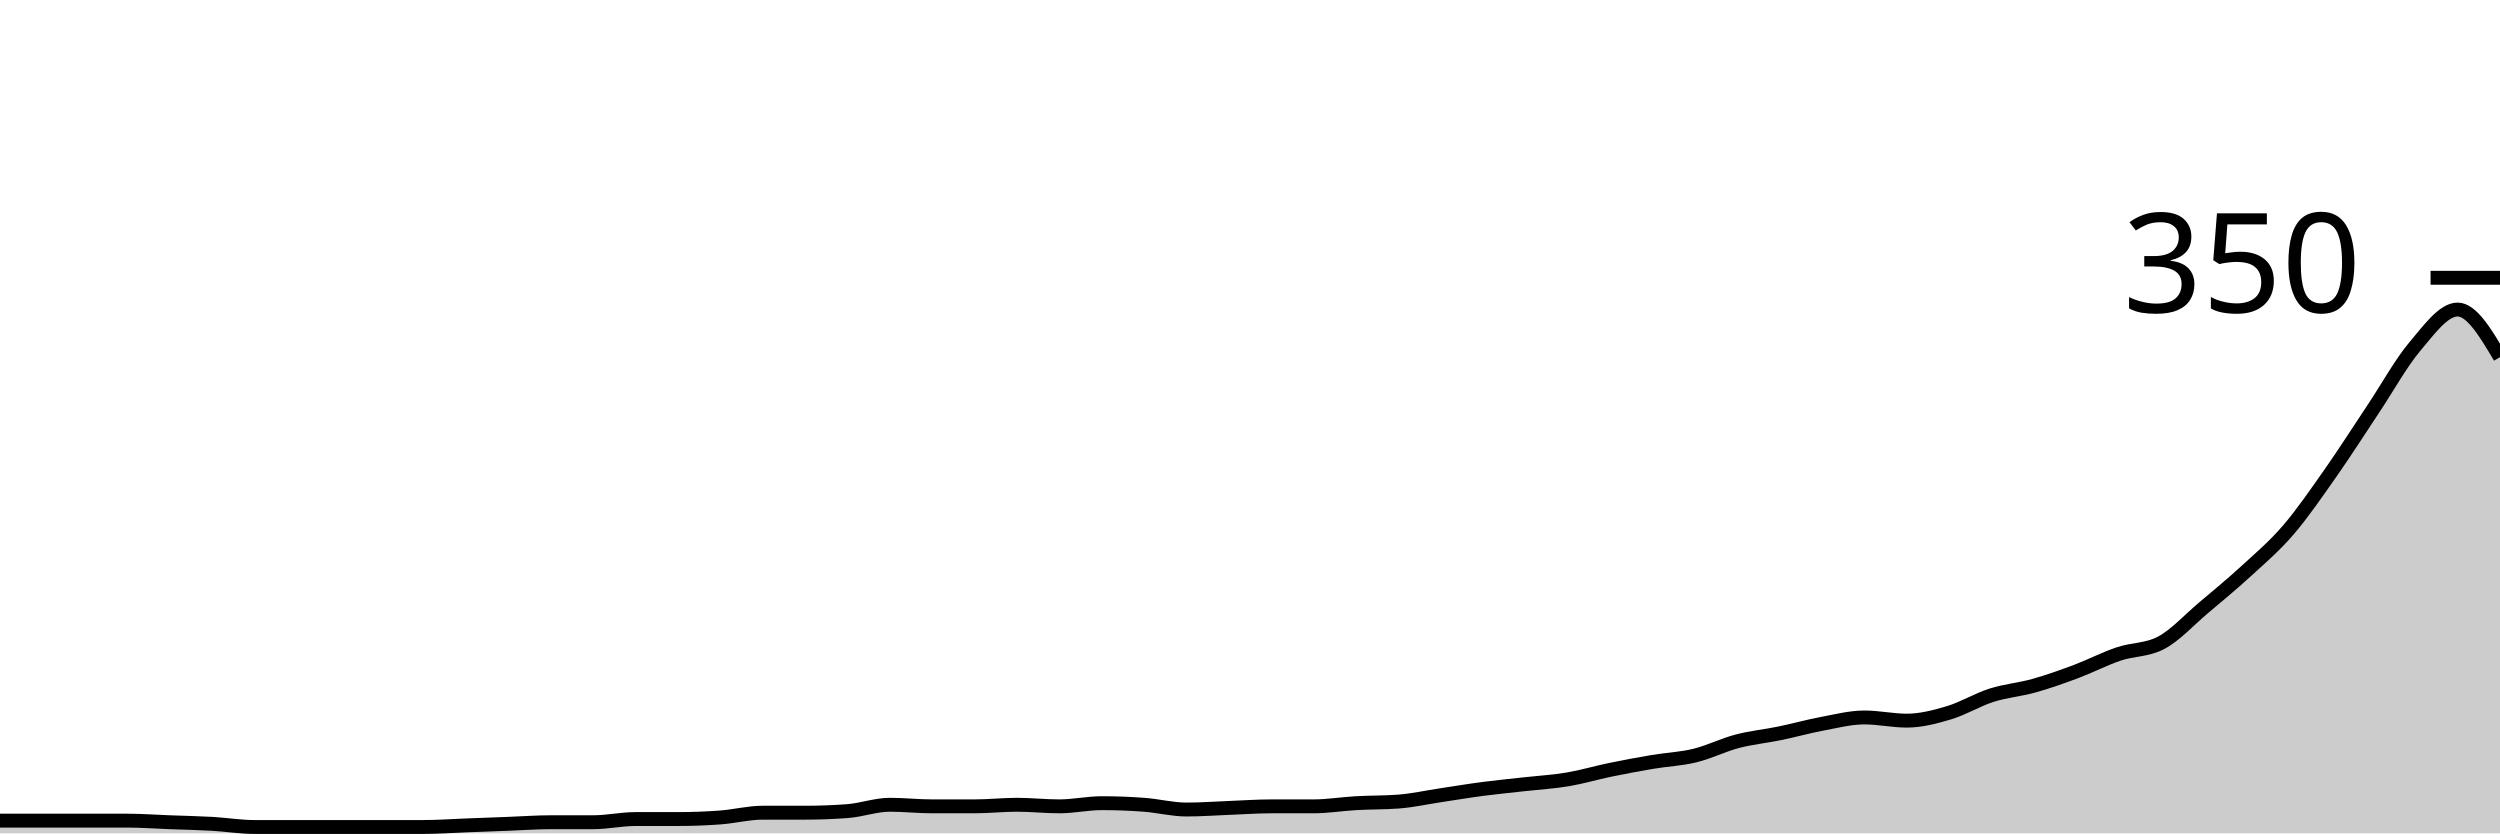
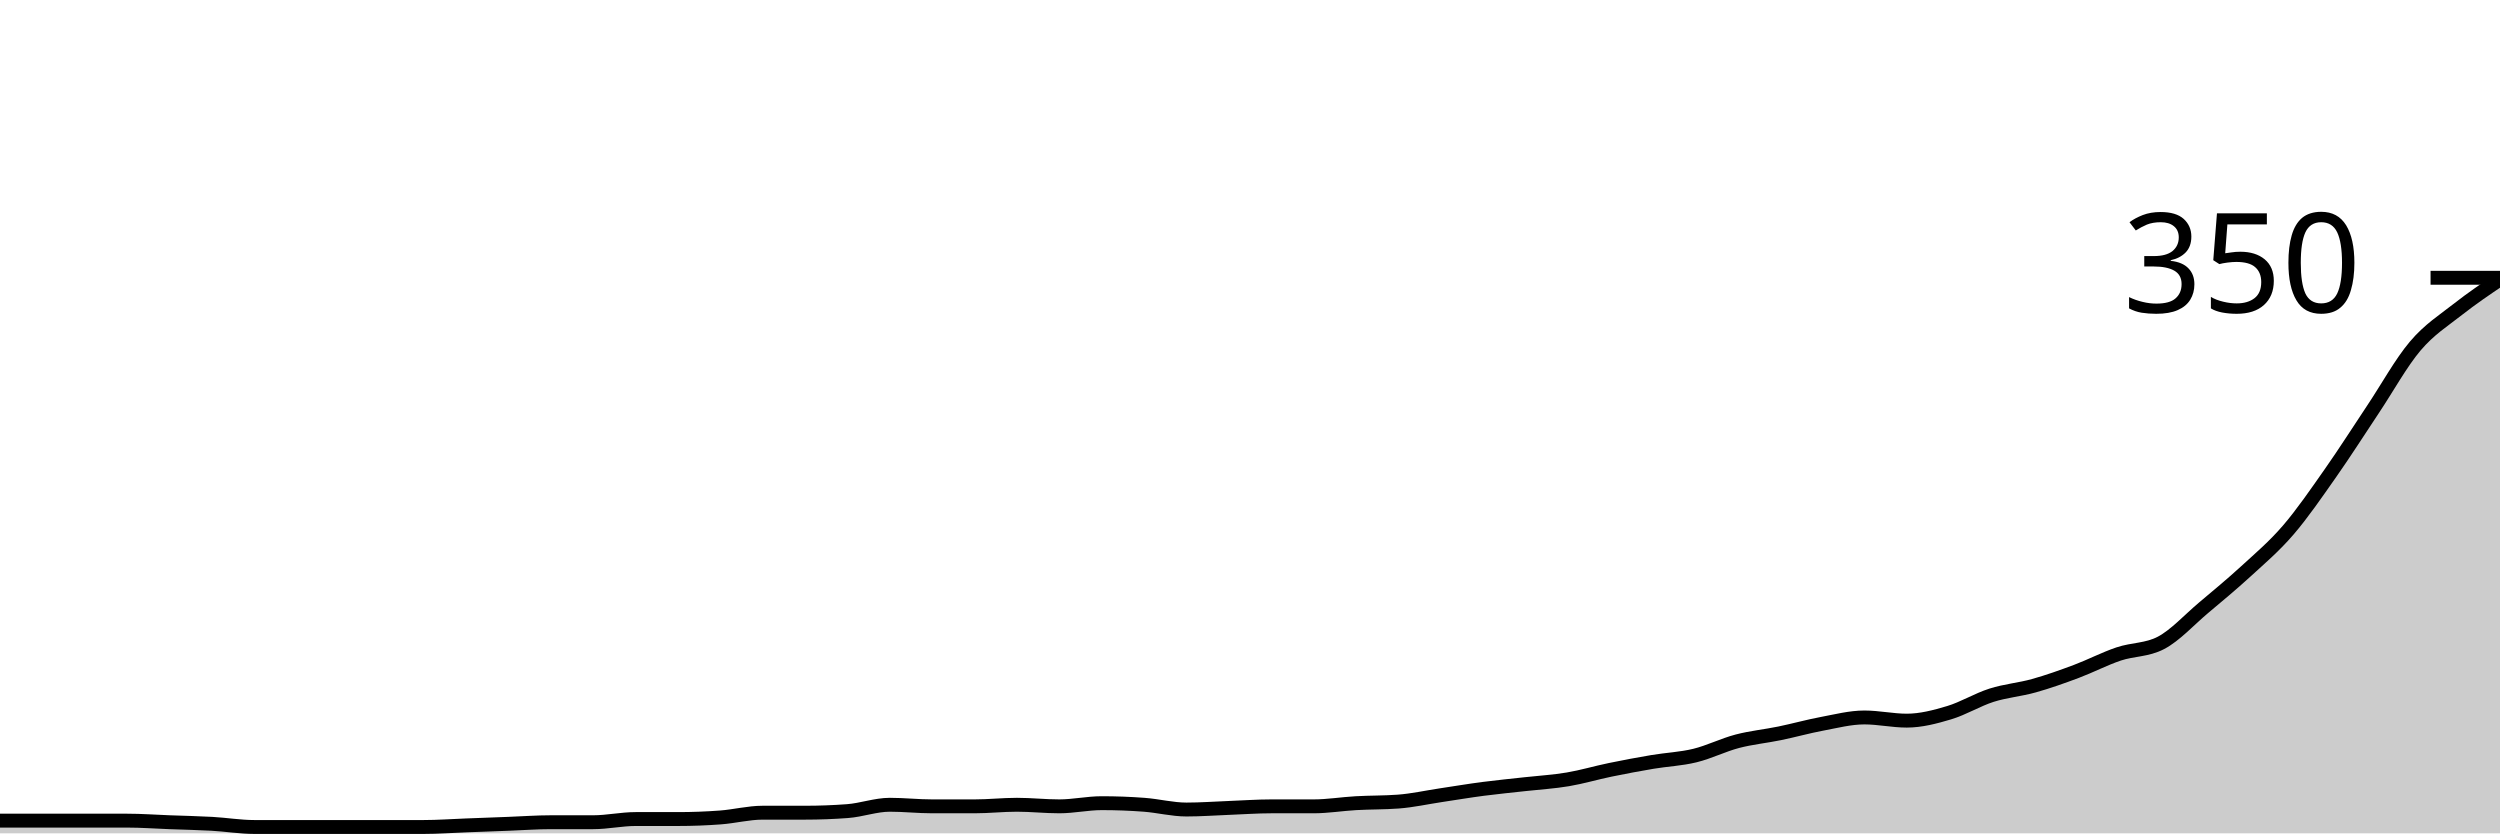
<svg xmlns="http://www.w3.org/2000/svg" viewBox="0 0 180 60">
  <g transform="translate(0,20)">
-     <path class="area" fill="rgba(0, 0, 0, 0.2)" d="M0,39.086C1.017,39.086,2.034,39.086,3.051,39.086C4.068,39.086,5.085,39.086,6.102,39.086C7.119,39.086,8.136,39.086,9.153,39.086C10.169,39.086,11.186,39.162,12.203,39.2C13.22,39.238,14.237,39.257,15.254,39.314C16.271,39.371,17.288,39.543,18.305,39.543C19.322,39.543,20.339,39.543,21.356,39.543C22.373,39.543,23.39,39.543,24.407,39.543C25.424,39.543,26.441,39.543,27.458,39.543C28.475,39.543,29.492,39.543,30.508,39.543C31.525,39.543,32.542,39.467,33.559,39.429C34.576,39.39,35.593,39.352,36.61,39.314C37.627,39.276,38.644,39.2,39.661,39.2C40.678,39.2,41.695,39.2,42.712,39.2C43.729,39.2,44.746,38.971,45.763,38.971C46.78,38.971,47.797,38.971,48.814,38.971C49.831,38.971,50.847,38.933,51.864,38.857C52.881,38.781,53.898,38.514,54.915,38.514C55.932,38.514,56.949,38.514,57.966,38.514C58.983,38.514,60,38.476,61.017,38.4C62.034,38.324,63.051,37.943,64.068,37.943C65.085,37.943,66.102,38.057,67.119,38.057C68.136,38.057,69.153,38.057,70.169,38.057C71.186,38.057,72.203,37.943,73.22,37.943C74.237,37.943,75.254,38.057,76.271,38.057C77.288,38.057,78.305,37.829,79.322,37.829C80.339,37.829,81.356,37.867,82.373,37.943C83.39,38.019,84.407,38.286,85.424,38.286C86.441,38.286,87.458,38.21,88.475,38.171C89.492,38.133,90.508,38.057,91.525,38.057C92.542,38.057,93.559,38.057,94.576,38.057C95.593,38.057,96.61,37.886,97.627,37.829C98.644,37.771,99.661,37.79,100.678,37.714C101.695,37.638,102.712,37.41,103.729,37.257C104.746,37.105,105.763,36.933,106.78,36.8C107.797,36.667,108.814,36.571,109.831,36.457C110.847,36.343,111.864,36.286,112.881,36.114C113.898,35.943,114.915,35.638,115.932,35.429C116.949,35.219,117.966,35.029,118.983,34.857C120,34.686,121.017,34.648,122.034,34.4C123.051,34.152,124.068,33.638,125.085,33.371C126.102,33.105,127.119,33.01,128.136,32.8C129.153,32.59,130.169,32.305,131.186,32.114C132.203,31.924,133.22,31.657,134.237,31.657C135.254,31.657,136.271,31.886,137.288,31.886C138.305,31.886,139.322,31.619,140.339,31.314C141.356,31.01,142.373,30.381,143.39,30.057C144.407,29.733,145.424,29.657,146.441,29.371C147.458,29.086,148.475,28.724,149.492,28.343C150.508,27.962,151.525,27.429,152.542,27.086C153.559,26.743,154.576,26.819,155.593,26.286C156.61,25.752,157.627,24.629,158.644,23.771C159.661,22.914,160.678,22.076,161.695,21.143C162.712,20.21,163.729,19.352,164.746,18.171C165.763,16.99,166.78,15.505,167.797,14.057C168.814,12.61,169.831,11.01,170.847,9.486C171.864,7.962,172.881,6.114,173.898,4.914C174.915,3.714,175.932,2.286,176.949,2.286C177.966,2.286,178.983,4,180,5.714L180,40C178.983,40,177.966,40,176.949,40C175.932,40,174.915,40,173.898,40C172.881,40,171.864,40,170.847,40C169.831,40,168.814,40,167.797,40C166.78,40,165.763,40,164.746,40C163.729,40,162.712,40,161.695,40C160.678,40,159.661,40,158.644,40C157.627,40,156.61,40,155.593,40C154.576,40,153.559,40,152.542,40C151.525,40,150.508,40,149.492,40C148.475,40,147.458,40,146.441,40C145.424,40,144.407,40,143.39,40C142.373,40,141.356,40,140.339,40C139.322,40,138.305,40,137.288,40C136.271,40,135.254,40,134.237,40C133.22,40,132.203,40,131.186,40C130.169,40,129.153,40,128.136,40C127.119,40,126.102,40,125.085,40C124.068,40,123.051,40,122.034,40C121.017,40,120,40,118.983,40C117.966,40,116.949,40,115.932,40C114.915,40,113.898,40,112.881,40C111.864,40,110.847,40,109.831,40C108.814,40,107.797,40,106.78,40C105.763,40,104.746,40,103.729,40C102.712,40,101.695,40,100.678,40C99.661,40,98.644,40,97.627,40C96.61,40,95.593,40,94.576,40C93.559,40,92.542,40,91.525,40C90.508,40,89.492,40,88.475,40C87.458,40,86.441,40,85.424,40C84.407,40,83.39,40,82.373,40C81.356,40,80.339,40,79.322,40C78.305,40,77.288,40,76.271,40C75.254,40,74.237,40,73.22,40C72.203,40,71.186,40,70.169,40C69.153,40,68.136,40,67.119,40C66.102,40,65.085,40,64.068,40C63.051,40,62.034,40,61.017,40C60,40,58.983,40,57.966,40C56.949,40,55.932,40,54.915,40C53.898,40,52.881,40,51.864,40C50.847,40,49.831,40,48.814,40C47.797,40,46.78,40,45.763,40C44.746,40,43.729,40,42.712,40C41.695,40,40.678,40,39.661,40C38.644,40,37.627,40,36.61,40C35.593,40,34.576,40,33.559,40C32.542,40,31.525,40,30.508,40C29.492,40,28.475,40,27.458,40C26.441,40,25.424,40,24.407,40C23.39,40,22.373,40,21.356,40C20.339,40,19.322,40,18.305,40C17.288,40,16.271,40,15.254,40C14.237,40,13.22,40,12.203,40C11.186,40,10.169,40,9.153,40C8.136,40,7.119,40,6.102,40C5.085,40,4.068,40,3.051,40C2.034,40,1.017,40,0,40Z" />
-     <path class="line" stroke="black" fill="none" d="M0,39.086C1.017,39.086,2.034,39.086,3.051,39.086C4.068,39.086,5.085,39.086,6.102,39.086C7.119,39.086,8.136,39.086,9.153,39.086C10.169,39.086,11.186,39.162,12.203,39.2C13.22,39.238,14.237,39.257,15.254,39.314C16.271,39.371,17.288,39.543,18.305,39.543C19.322,39.543,20.339,39.543,21.356,39.543C22.373,39.543,23.39,39.543,24.407,39.543C25.424,39.543,26.441,39.543,27.458,39.543C28.475,39.543,29.492,39.543,30.508,39.543C31.525,39.543,32.542,39.467,33.559,39.429C34.576,39.39,35.593,39.352,36.61,39.314C37.627,39.276,38.644,39.2,39.661,39.2C40.678,39.2,41.695,39.2,42.712,39.2C43.729,39.2,44.746,38.971,45.763,38.971C46.78,38.971,47.797,38.971,48.814,38.971C49.831,38.971,50.847,38.933,51.864,38.857C52.881,38.781,53.898,38.514,54.915,38.514C55.932,38.514,56.949,38.514,57.966,38.514C58.983,38.514,60,38.476,61.017,38.4C62.034,38.324,63.051,37.943,64.068,37.943C65.085,37.943,66.102,38.057,67.119,38.057C68.136,38.057,69.153,38.057,70.169,38.057C71.186,38.057,72.203,37.943,73.22,37.943C74.237,37.943,75.254,38.057,76.271,38.057C77.288,38.057,78.305,37.829,79.322,37.829C80.339,37.829,81.356,37.867,82.373,37.943C83.39,38.019,84.407,38.286,85.424,38.286C86.441,38.286,87.458,38.21,88.475,38.171C89.492,38.133,90.508,38.057,91.525,38.057C92.542,38.057,93.559,38.057,94.576,38.057C95.593,38.057,96.61,37.886,97.627,37.829C98.644,37.771,99.661,37.79,100.678,37.714C101.695,37.638,102.712,37.41,103.729,37.257C104.746,37.105,105.763,36.933,106.78,36.8C107.797,36.667,108.814,36.571,109.831,36.457C110.847,36.343,111.864,36.286,112.881,36.114C113.898,35.943,114.915,35.638,115.932,35.429C116.949,35.219,117.966,35.029,118.983,34.857C120,34.686,121.017,34.648,122.034,34.4C123.051,34.152,124.068,33.638,125.085,33.371C126.102,33.105,127.119,33.01,128.136,32.8C129.153,32.59,130.169,32.305,131.186,32.114C132.203,31.924,133.22,31.657,134.237,31.657C135.254,31.657,136.271,31.886,137.288,31.886C138.305,31.886,139.322,31.619,140.339,31.314C141.356,31.01,142.373,30.381,143.39,30.057C144.407,29.733,145.424,29.657,146.441,29.371C147.458,29.086,148.475,28.724,149.492,28.343C150.508,27.962,151.525,27.429,152.542,27.086C153.559,26.743,154.576,26.819,155.593,26.286C156.61,25.752,157.627,24.629,158.644,23.771C159.661,22.914,160.678,22.076,161.695,21.143C162.712,20.21,163.729,19.352,164.746,18.171C165.763,16.99,166.78,15.505,167.797,14.057C168.814,12.61,169.831,11.01,170.847,9.486C171.864,7.962,172.881,6.114,173.898,4.914C174.915,3.714,175.932,2.286,176.949,2.286C177.966,2.286,178.983,4,180,5.714" />
+     <path class="area" fill="rgba(0, 0, 0, 0.2)" d="M0,39.086C1.017,39.086,2.034,39.086,3.051,39.086C4.068,39.086,5.085,39.086,6.102,39.086C7.119,39.086,8.136,39.086,9.153,39.086C10.169,39.086,11.186,39.162,12.203,39.2C13.22,39.238,14.237,39.257,15.254,39.314C16.271,39.371,17.288,39.543,18.305,39.543C19.322,39.543,20.339,39.543,21.356,39.543C22.373,39.543,23.39,39.543,24.407,39.543C25.424,39.543,26.441,39.543,27.458,39.543C28.475,39.543,29.492,39.543,30.508,39.543C31.525,39.543,32.542,39.467,33.559,39.429C34.576,39.39,35.593,39.352,36.61,39.314C37.627,39.276,38.644,39.2,39.661,39.2C40.678,39.2,41.695,39.2,42.712,39.2C43.729,39.2,44.746,38.971,45.763,38.971C46.78,38.971,47.797,38.971,48.814,38.971C49.831,38.971,50.847,38.933,51.864,38.857C52.881,38.781,53.898,38.514,54.915,38.514C55.932,38.514,56.949,38.514,57.966,38.514C58.983,38.514,60,38.476,61.017,38.4C62.034,38.324,63.051,37.943,64.068,37.943C65.085,37.943,66.102,38.057,67.119,38.057C68.136,38.057,69.153,38.057,70.169,38.057C71.186,38.057,72.203,37.943,73.22,37.943C74.237,37.943,75.254,38.057,76.271,38.057C77.288,38.057,78.305,37.829,79.322,37.829C80.339,37.829,81.356,37.867,82.373,37.943C83.39,38.019,84.407,38.286,85.424,38.286C86.441,38.286,87.458,38.21,88.475,38.171C89.492,38.133,90.508,38.057,91.525,38.057C92.542,38.057,93.559,38.057,94.576,38.057C95.593,38.057,96.61,37.886,97.627,37.829C98.644,37.771,99.661,37.79,100.678,37.714C101.695,37.638,102.712,37.41,103.729,37.257C104.746,37.105,105.763,36.933,106.78,36.8C107.797,36.667,108.814,36.571,109.831,36.457C110.847,36.343,111.864,36.286,112.881,36.114C113.898,35.943,114.915,35.638,115.932,35.429C116.949,35.219,117.966,35.029,118.983,34.857C120,34.686,121.017,34.648,122.034,34.4C123.051,34.152,124.068,33.638,125.085,33.371C126.102,33.105,127.119,33.01,128.136,32.8C129.153,32.59,130.169,32.305,131.186,32.114C132.203,31.924,133.22,31.657,134.237,31.657C135.254,31.657,136.271,31.886,137.288,31.886C138.305,31.886,139.322,31.619,140.339,31.314C141.356,31.01,142.373,30.381,143.39,30.057C144.407,29.733,145.424,29.657,146.441,29.371C147.458,29.086,148.475,28.724,149.492,28.343C150.508,27.962,151.525,27.429,152.542,27.086C153.559,26.743,154.576,26.819,155.593,26.286C156.61,25.752,157.627,24.629,158.644,23.771C159.661,22.914,160.678,22.076,161.695,21.143C162.712,20.21,163.729,19.352,164.746,18.171C165.763,16.99,166.78,15.505,167.797,14.057C168.814,12.61,169.831,11.01,170.847,9.486C171.864,7.962,172.881,6.114,173.898,4.914C174.915,3.714,175.932,3.086,176.949,2.286C177.966,1.486,178.983,0.8,180,0.114L180,40C178.983,40,177.966,40,176.949,40C175.932,40,174.915,40,173.898,40C172.881,40,171.864,40,170.847,40C169.831,40,168.814,40,167.797,40C166.78,40,165.763,40,164.746,40C163.729,40,162.712,40,161.695,40C160.678,40,159.661,40,158.644,40C157.627,40,156.61,40,155.593,40C154.576,40,153.559,40,152.542,40C151.525,40,150.508,40,149.492,40C148.475,40,147.458,40,146.441,40C145.424,40,144.407,40,143.39,40C142.373,40,141.356,40,140.339,40C139.322,40,138.305,40,137.288,40C136.271,40,135.254,40,134.237,40C133.22,40,132.203,40,131.186,40C130.169,40,129.153,40,128.136,40C127.119,40,126.102,40,125.085,40C124.068,40,123.051,40,122.034,40C121.017,40,120,40,118.983,40C117.966,40,116.949,40,115.932,40C114.915,40,113.898,40,112.881,40C111.864,40,110.847,40,109.831,40C108.814,40,107.797,40,106.78,40C105.763,40,104.746,40,103.729,40C102.712,40,101.695,40,100.678,40C99.661,40,98.644,40,97.627,40C96.61,40,95.593,40,94.576,40C93.559,40,92.542,40,91.525,40C90.508,40,89.492,40,88.475,40C87.458,40,86.441,40,85.424,40C84.407,40,83.39,40,82.373,40C81.356,40,80.339,40,79.322,40C78.305,40,77.288,40,76.271,40C75.254,40,74.237,40,73.22,40C72.203,40,71.186,40,70.169,40C69.153,40,68.136,40,67.119,40C66.102,40,65.085,40,64.068,40C63.051,40,62.034,40,61.017,40C60,40,58.983,40,57.966,40C56.949,40,55.932,40,54.915,40C53.898,40,52.881,40,51.864,40C50.847,40,49.831,40,48.814,40C47.797,40,46.78,40,45.763,40C44.746,40,43.729,40,42.712,40C41.695,40,40.678,40,39.661,40C38.644,40,37.627,40,36.61,40C35.593,40,34.576,40,33.559,40C32.542,40,31.525,40,30.508,40C29.492,40,28.475,40,27.458,40C26.441,40,25.424,40,24.407,40C23.39,40,22.373,40,21.356,40C20.339,40,19.322,40,18.305,40C17.288,40,16.271,40,15.254,40C14.237,40,13.22,40,12.203,40C11.186,40,10.169,40,9.153,40C8.136,40,7.119,40,6.102,40C5.085,40,4.068,40,3.051,40C2.034,40,1.017,40,0,40Z" />
+     <path class="line" stroke="black" fill="none" d="M0,39.086C1.017,39.086,2.034,39.086,3.051,39.086C4.068,39.086,5.085,39.086,6.102,39.086C7.119,39.086,8.136,39.086,9.153,39.086C10.169,39.086,11.186,39.162,12.203,39.2C13.22,39.238,14.237,39.257,15.254,39.314C16.271,39.371,17.288,39.543,18.305,39.543C19.322,39.543,20.339,39.543,21.356,39.543C22.373,39.543,23.39,39.543,24.407,39.543C25.424,39.543,26.441,39.543,27.458,39.543C28.475,39.543,29.492,39.543,30.508,39.543C31.525,39.543,32.542,39.467,33.559,39.429C34.576,39.39,35.593,39.352,36.61,39.314C37.627,39.276,38.644,39.2,39.661,39.2C40.678,39.2,41.695,39.2,42.712,39.2C43.729,39.2,44.746,38.971,45.763,38.971C46.78,38.971,47.797,38.971,48.814,38.971C49.831,38.971,50.847,38.933,51.864,38.857C52.881,38.781,53.898,38.514,54.915,38.514C55.932,38.514,56.949,38.514,57.966,38.514C58.983,38.514,60,38.476,61.017,38.4C62.034,38.324,63.051,37.943,64.068,37.943C65.085,37.943,66.102,38.057,67.119,38.057C68.136,38.057,69.153,38.057,70.169,38.057C71.186,38.057,72.203,37.943,73.22,37.943C74.237,37.943,75.254,38.057,76.271,38.057C77.288,38.057,78.305,37.829,79.322,37.829C80.339,37.829,81.356,37.867,82.373,37.943C83.39,38.019,84.407,38.286,85.424,38.286C86.441,38.286,87.458,38.21,88.475,38.171C89.492,38.133,90.508,38.057,91.525,38.057C92.542,38.057,93.559,38.057,94.576,38.057C95.593,38.057,96.61,37.886,97.627,37.829C98.644,37.771,99.661,37.79,100.678,37.714C101.695,37.638,102.712,37.41,103.729,37.257C104.746,37.105,105.763,36.933,106.78,36.8C107.797,36.667,108.814,36.571,109.831,36.457C110.847,36.343,111.864,36.286,112.881,36.114C113.898,35.943,114.915,35.638,115.932,35.429C116.949,35.219,117.966,35.029,118.983,34.857C120,34.686,121.017,34.648,122.034,34.4C123.051,34.152,124.068,33.638,125.085,33.371C126.102,33.105,127.119,33.01,128.136,32.8C129.153,32.59,130.169,32.305,131.186,32.114C132.203,31.924,133.22,31.657,134.237,31.657C135.254,31.657,136.271,31.886,137.288,31.886C138.305,31.886,139.322,31.619,140.339,31.314C141.356,31.01,142.373,30.381,143.39,30.057C144.407,29.733,145.424,29.657,146.441,29.371C147.458,29.086,148.475,28.724,149.492,28.343C150.508,27.962,151.525,27.429,152.542,27.086C153.559,26.743,154.576,26.819,155.593,26.286C156.61,25.752,157.627,24.629,158.644,23.771C159.661,22.914,160.678,22.076,161.695,21.143C162.712,20.21,163.729,19.352,164.746,18.171C165.763,16.99,166.78,15.505,167.797,14.057C168.814,12.61,169.831,11.01,170.847,9.486C171.864,7.962,172.881,6.114,173.898,4.914C174.915,3.714,175.932,3.086,176.949,2.286C177.966,1.486,178.983,0.8,180,0.114" />
    <path class="axis-ceiling" stroke-width="1" stroke="black" fill="none" d="M175,0L180,0" />
    <text class="axis-ceiling-label" font-family="sans-serif" text-anchor="end" font-size="10px" x="170" y="2.5">350</text>
  </g>
</svg>
